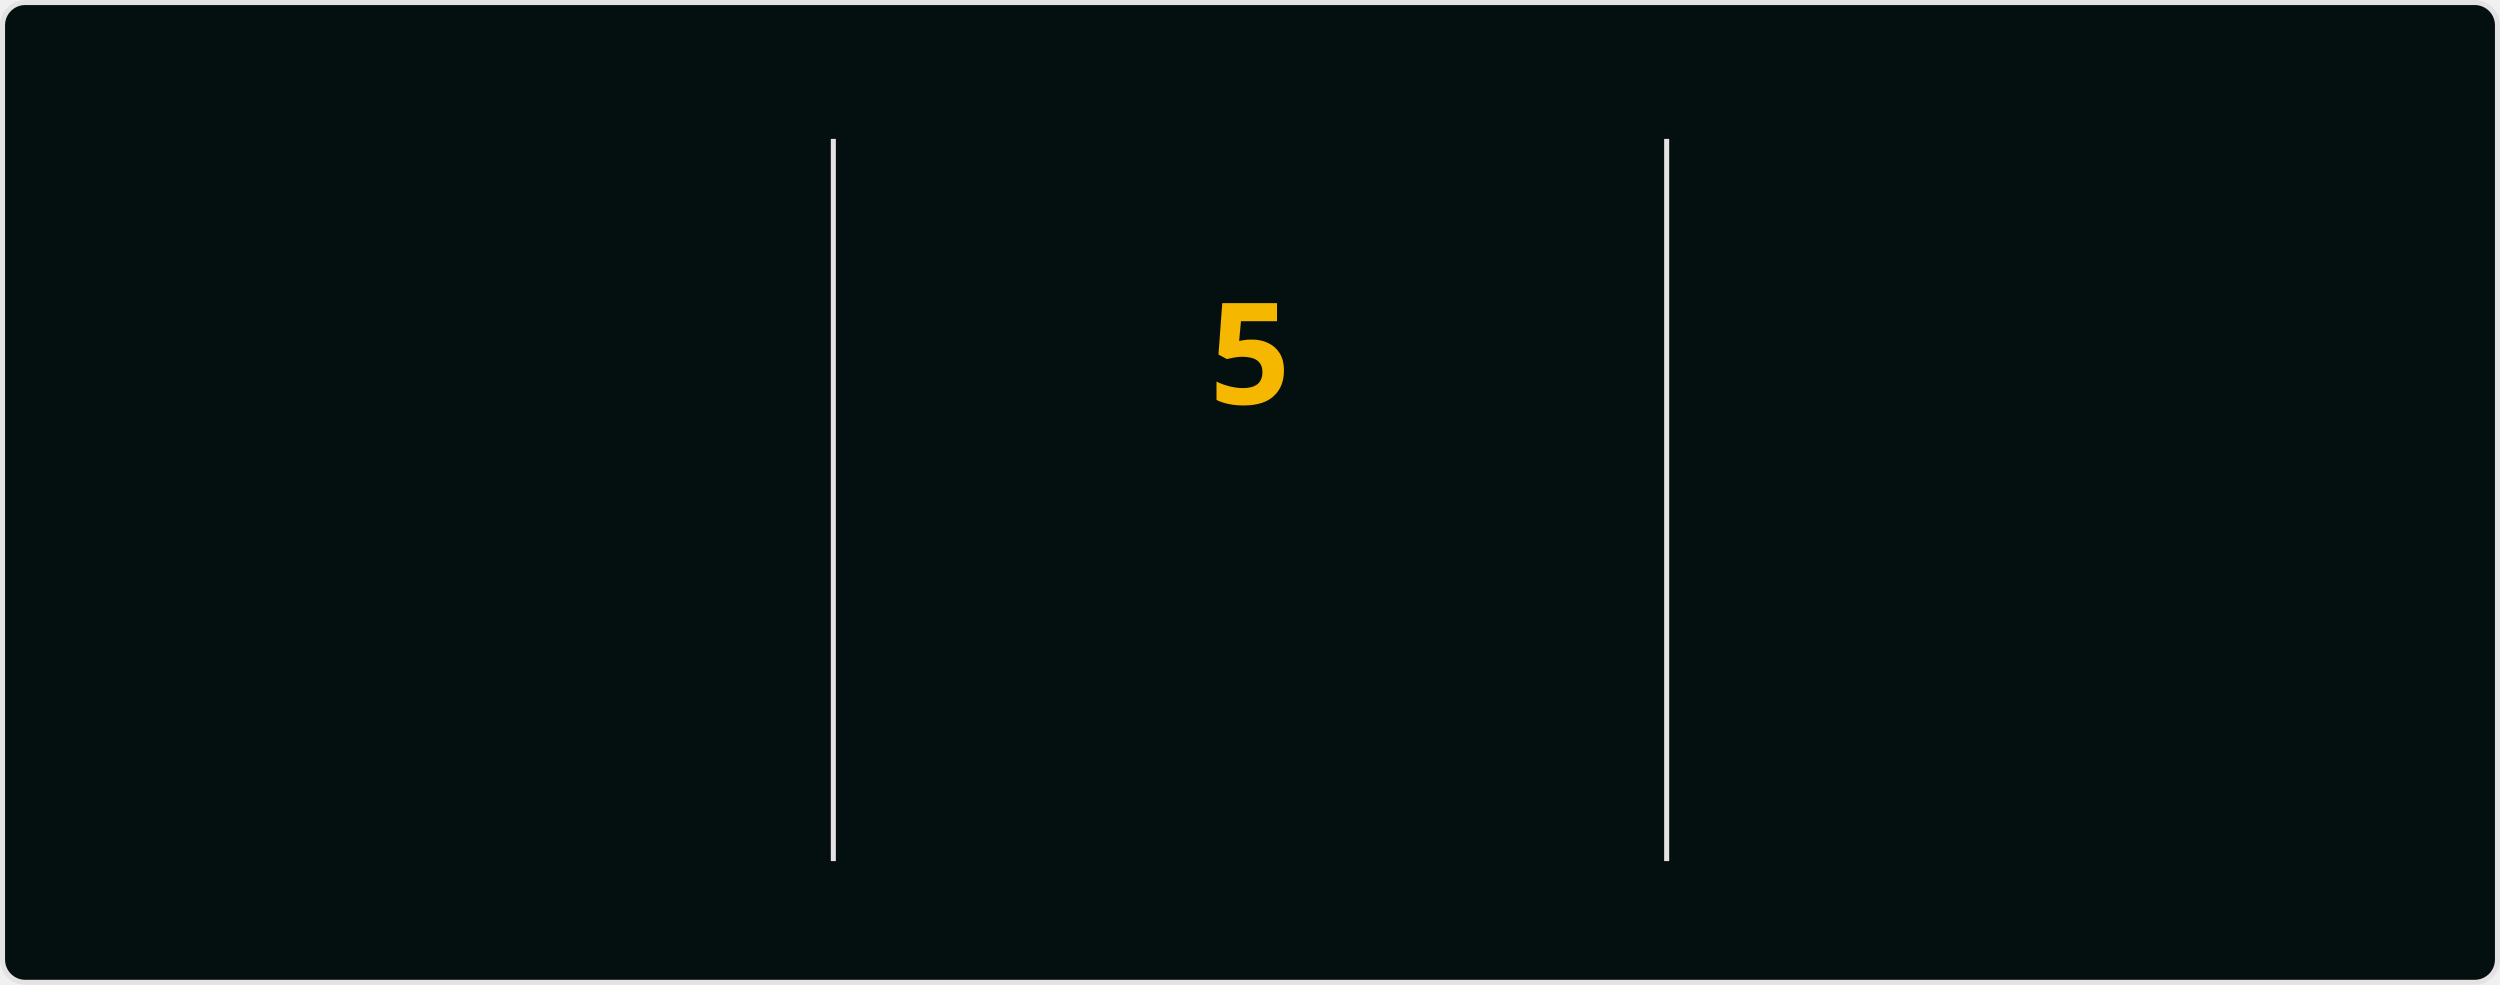
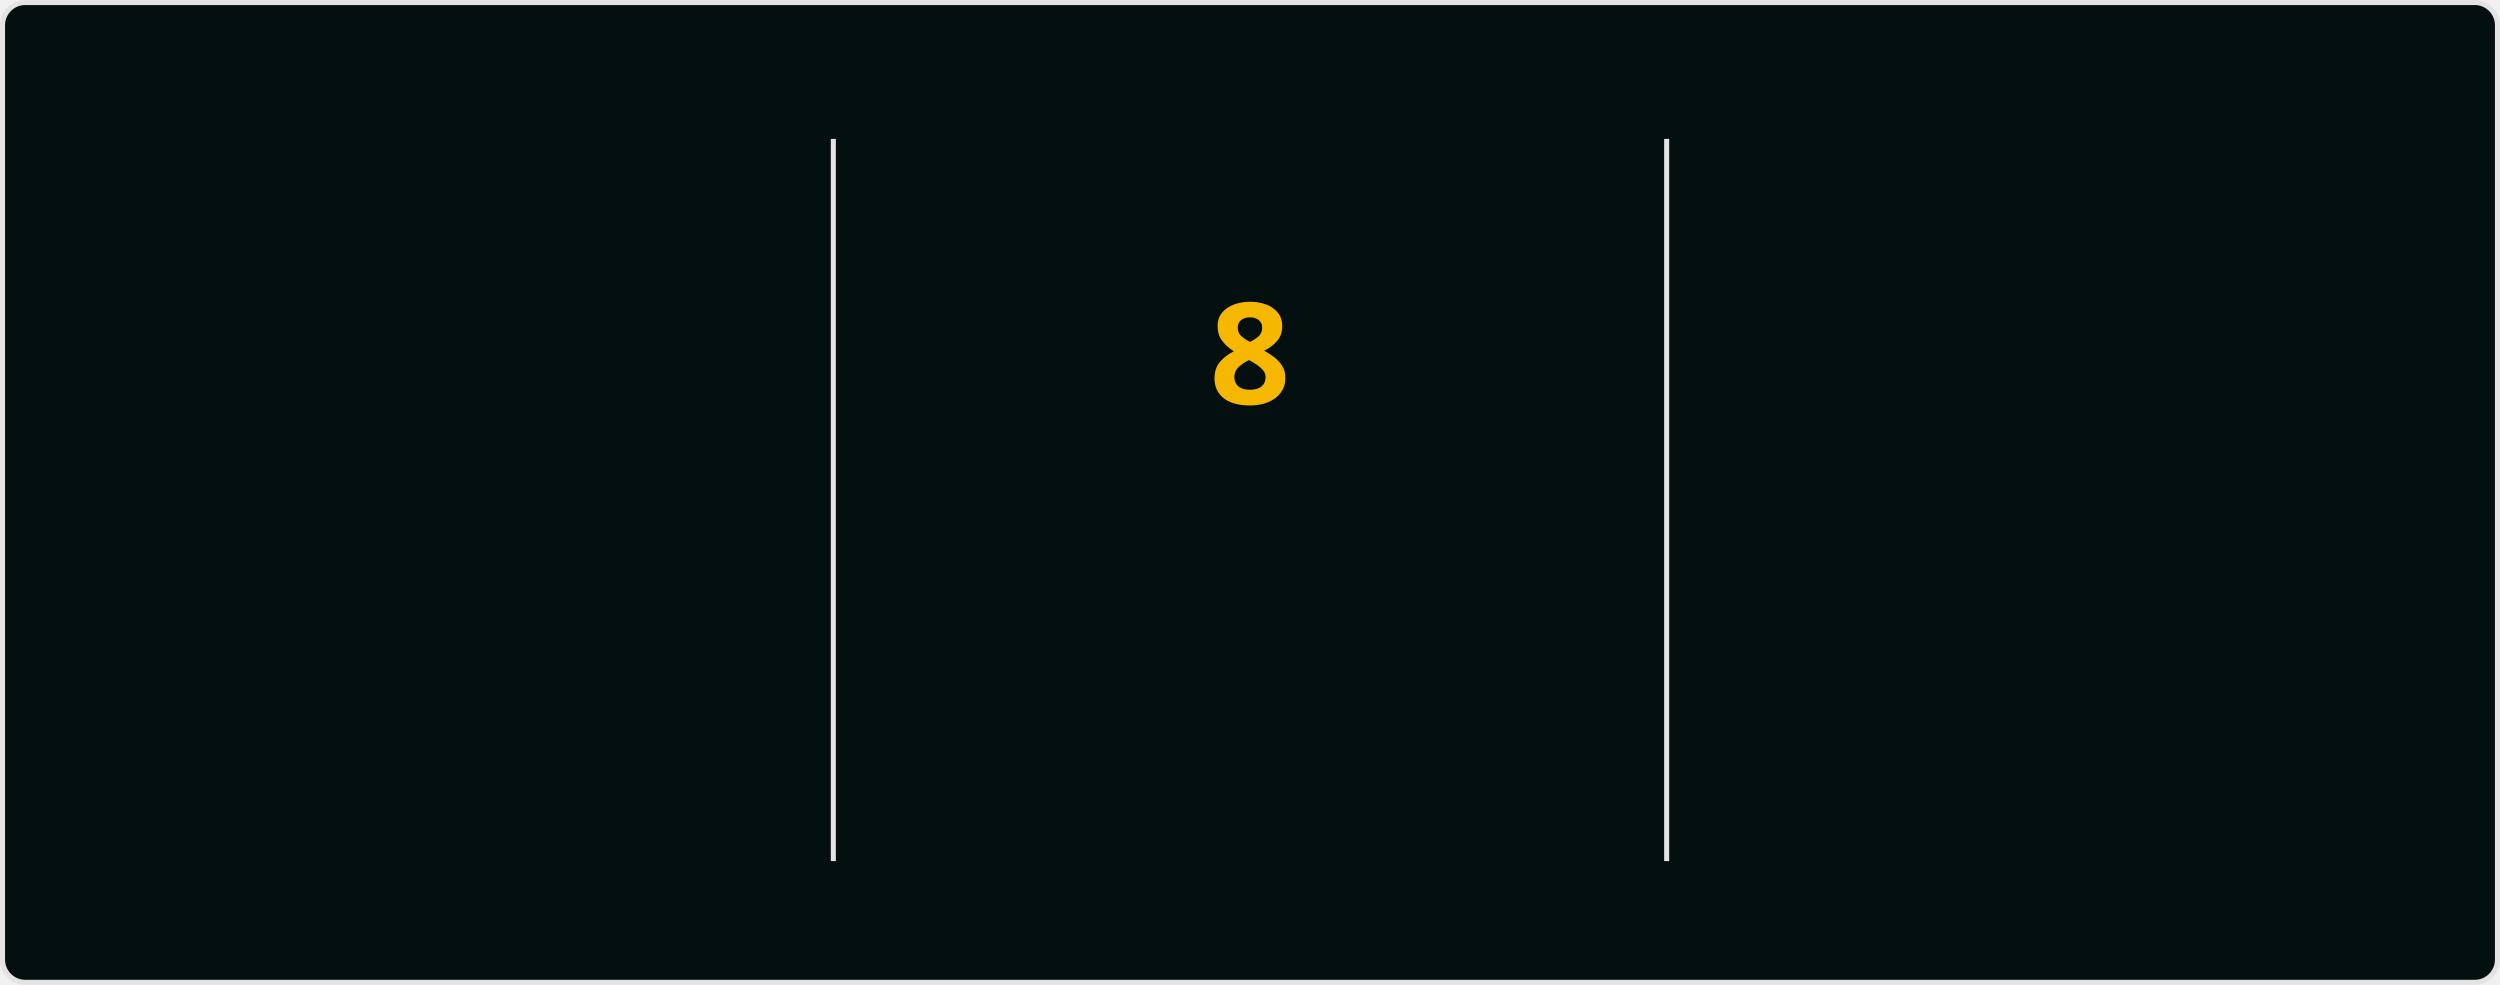
<svg xmlns="http://www.w3.org/2000/svg" style="isolation: isolate" viewBox="0 0 495 195" width="495px" height="195px" direction="ltr">
  <style>
            @keyframes currstreak {
                0% { font-size: 3px; opacity: 0.2; }
                80% { font-size: 34px; opacity: 1; }
                100% { font-size: 28px; opacity: 1; }
            }
            @keyframes fadein {
                0% { opacity: 0; }
                100% { opacity: 1; }
            }
        </style>
  <defs>
    <clipPath id="outer_rectangle">
      <rect width="495" height="195" rx="4.5" />
    </clipPath>
    <mask id="mask_out_ring_behind_fire">
      <rect width="495" height="195" fill="white" />
      <ellipse id="mask-ellipse" cx="247.5" cy="32" rx="13" ry="18" fill="black" />
    </mask>
  </defs>
  <g clip-path="url(#outer_rectangle)">
    <g style="isolation: isolate">
      <rect stroke="#E4E2E2" fill="#040F0F" rx="4.5" x="0.5" y="0.5" width="494" height="194" />
    </g>
    <g style="isolation: isolate">
      <line x1="165" y1="28" x2="165" y2="170" vector-effect="non-scaling-stroke" stroke-width="1" stroke="#E4E2E2" stroke-linejoin="miter" stroke-linecap="square" stroke-miterlimit="3" />
      <line x1="330" y1="28" x2="330" y2="170" vector-effect="non-scaling-stroke" stroke-width="1" stroke="#E4E2E2" stroke-linejoin="miter" stroke-linecap="square" stroke-miterlimit="3" />
    </g>
    <g style="isolation: isolate">
      <g transform="translate(82.5, 48)">
        <text x="0" y="32" stroke-width="0" text-anchor="middle" fill="#2F97C1" stroke="none" font-family="&quot;Segoe UI&quot;, Ubuntu, sans-serif" font-weight="700" font-size="28px" font-style="normal" style="opacity: 0; animation: fadein 0.5s linear forwards 0.6s">
-                         339
+                         344
                    </text>
      </g>
      <g transform="translate(82.5, 84)">
        <text x="0" y="32" stroke-width="0" text-anchor="middle" fill="#2F97C1" stroke="none" font-family="&quot;Segoe UI&quot;, Ubuntu, sans-serif" font-weight="400" font-size="14px" font-style="normal" style="opacity: 0; animation: fadein 0.5s linear forwards 0.7s">
                        Total Contributions
                    </text>
      </g>
      <g transform="translate(82.5, 114)">
        <text x="0" y="32" stroke-width="0" text-anchor="middle" fill="#0CF574" stroke="none" font-family="&quot;Segoe UI&quot;, Ubuntu, sans-serif" font-weight="400" font-size="12px" font-style="normal" style="opacity: 0; animation: fadein 0.5s linear forwards 0.8s">
                        Aug 23, 2023 - Present
                    </text>
      </g>
    </g>
    <g style="isolation: isolate">
      <g transform="translate(247.5, 108)">
        <text x="0" y="32" stroke-width="0" text-anchor="middle" fill="#F5B700" stroke="none" font-family="&quot;Segoe UI&quot;, Ubuntu, sans-serif" font-weight="700" font-size="14px" font-style="normal" style="opacity: 0; animation: fadein 0.5s linear forwards 0.9s">
                        Current Streak
                    </text>
      </g>
      <g transform="translate(247.5, 145)">
        <text x="0" y="21" stroke-width="0" text-anchor="middle" fill="#0CF574" stroke="none" font-family="&quot;Segoe UI&quot;, Ubuntu, sans-serif" font-weight="400" font-size="12px" font-style="normal" style="opacity: 0; animation: fadein 0.5s linear forwards 0.9s">
-                         Jan 6 - Jan 10
+                         Jan 6 - Jan 13
                    </text>
      </g>
      <g mask="url(#mask_out_ring_behind_fire)">
        <circle cx="247.5" cy="71" r="40" fill="none" stroke="#2F97C1" stroke-width="5" style="opacity: 0; animation: fadein 0.5s linear forwards 0.4s" />
      </g>
      <g transform="translate(247.5, 19.5)" stroke-opacity="0" style="opacity: 0; animation: fadein 0.5s linear forwards 0.6s">
        <path d="M -12 -0.5 L 15 -0.5 L 15 23.5 L -12 23.5 L -12 -0.5 Z" fill="none" />
        <path d="M 1.5 0.67 C 1.5 0.67 2.24 3.32 2.24 5.47 C 2.24 7.53 0.89 9.2 -1.17 9.2 C -3.23 9.2 -4.79 7.53 -4.79 5.47 L -4.76 5.11 C -6.78 7.51 -8 10.62 -8 13.99 C -8 18.41 -4.42 22 0 22 C 4.42 22 8 18.41 8 13.99 C 8 8.6 5.41 3.79 1.5 0.67 Z M -0.29 19 C -2.07 19 -3.51 17.6 -3.51 15.86 C -3.51 14.24 -2.46 13.1 -0.7 12.74 C 1.07 12.38 2.9 11.53 3.92 10.16 C 4.31 11.45 4.51 12.81 4.51 14.2 C 4.51 16.85 2.36 19 -0.29 19 Z" fill="#2F97C1" stroke-opacity="0" />
      </g>
      <g transform="translate(247.5, 48)">
        <text x="0" y="32" stroke-width="0" text-anchor="middle" fill="#F5B700" stroke="none" font-family="&quot;Segoe UI&quot;, Ubuntu, sans-serif" font-weight="700" font-size="28px" font-style="normal" style="animation: currstreak 0.6s linear forwards">
-                         5
+                         8
                    </text>
      </g>
    </g>
    <g style="isolation: isolate">
      <g transform="translate(412.5, 48)">
        <text x="0" y="32" stroke-width="0" text-anchor="middle" fill="#2F97C1" stroke="none" font-family="&quot;Segoe UI&quot;, Ubuntu, sans-serif" font-weight="700" font-size="28px" font-style="normal" style="opacity: 0; animation: fadein 0.5s linear forwards 1.2s">
-                         5
+                         8
                    </text>
      </g>
      <g transform="translate(412.5, 84)">
        <text x="0" y="32" stroke-width="0" text-anchor="middle" fill="#2F97C1" stroke="none" font-family="&quot;Segoe UI&quot;, Ubuntu, sans-serif" font-weight="400" font-size="14px" font-style="normal" style="opacity: 0; animation: fadein 0.5s linear forwards 1.3s">
                        Longest Streak
                    </text>
      </g>
      <g transform="translate(412.5, 114)">
        <text x="0" y="32" stroke-width="0" text-anchor="middle" fill="#0CF574" stroke="none" font-family="&quot;Segoe UI&quot;, Ubuntu, sans-serif" font-weight="400" font-size="12px" font-style="normal" style="opacity: 0; animation: fadein 0.5s linear forwards 1.4s">
-                         Jan 6 - Jan 10
+                         Jan 6 - Jan 13
                    </text>
      </g>
    </g>
  </g>
</svg>
